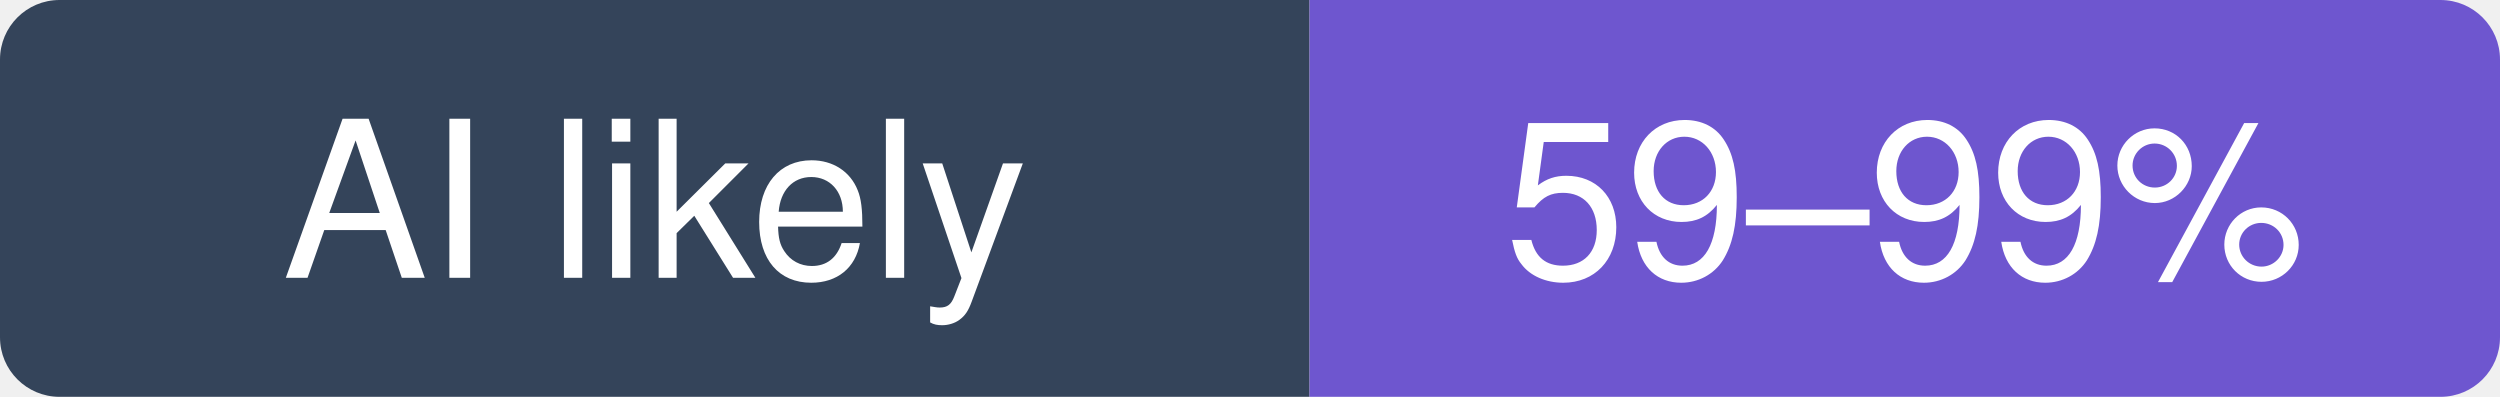
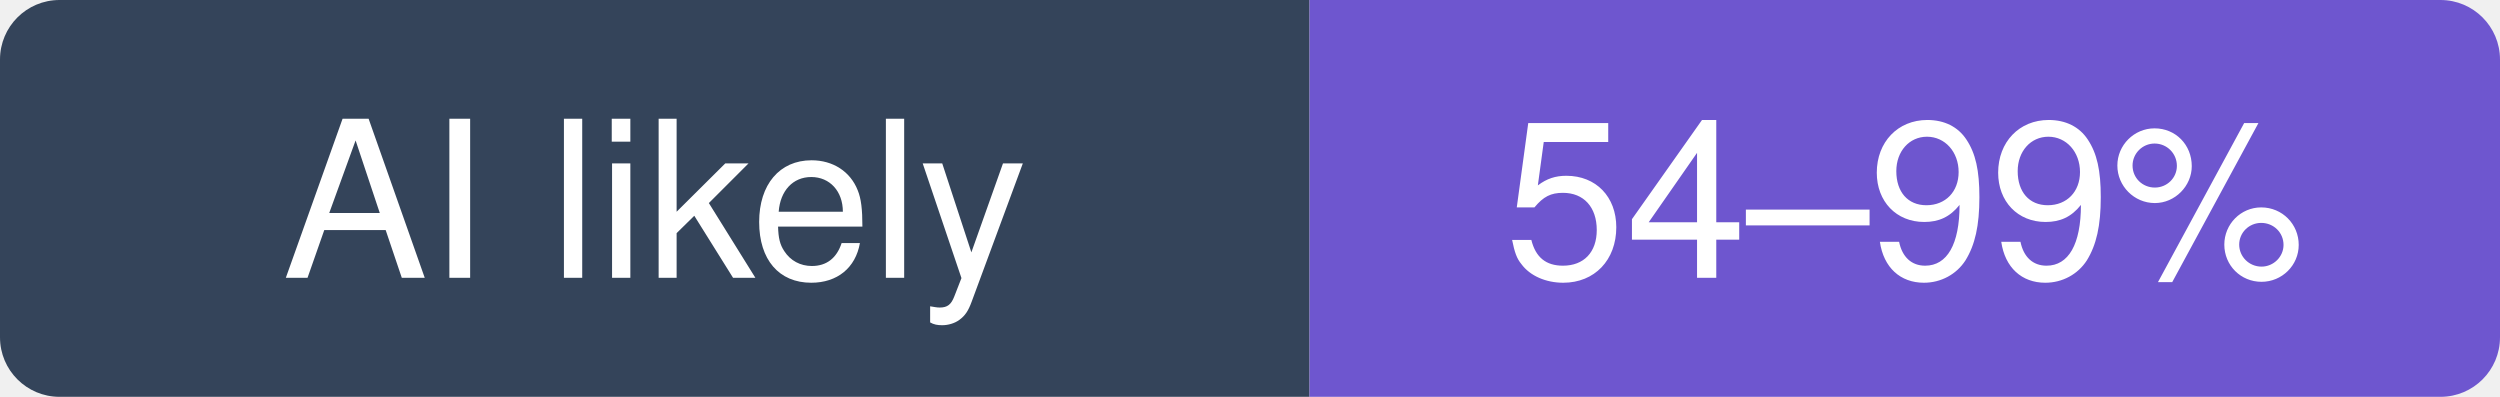
- <svg xmlns="http://www.w3.org/2000/svg" width="126" height="20" viewBox="0 0 126 20" role="img" aria-label="Stirling-Tools/Stirling-PDF: likely 59–99% of recent commits involve an AI agent (experimental estimate; 4.8% disclosed)">
+ <svg xmlns="http://www.w3.org/2000/svg" width="126" height="20" viewBox="0 0 126 20" role="img" aria-label="Stirling-Tools/Stirling-PDF: likely 54–99% of recent commits involve an AI agent (experimental estimate; 5% disclosed)">
  <clipPath id="hm-l">
    <rect width="126" height="20" rx="3" />
  </clipPath>
  <g clip-path="url(#hm-l)">
    <rect width="66" height="20" fill="#34445A" />
    <rect x="66" width="60" height="20" fill="#6E56CF" />
  </g>
  <g fill="#fff" text-anchor="middle" font-family="Verdana, -apple-system, BlinkMacSystemFont, Segoe UI, Helvetica, Arial, Fira Sans, sans-serif" font-size="11">
    <text x="33" y="14">AI likely</text>
-     <text x="96" y="14">59–99%</text>
+     <text x="96" y="14">54–99%</text>
  </g>
</svg>
